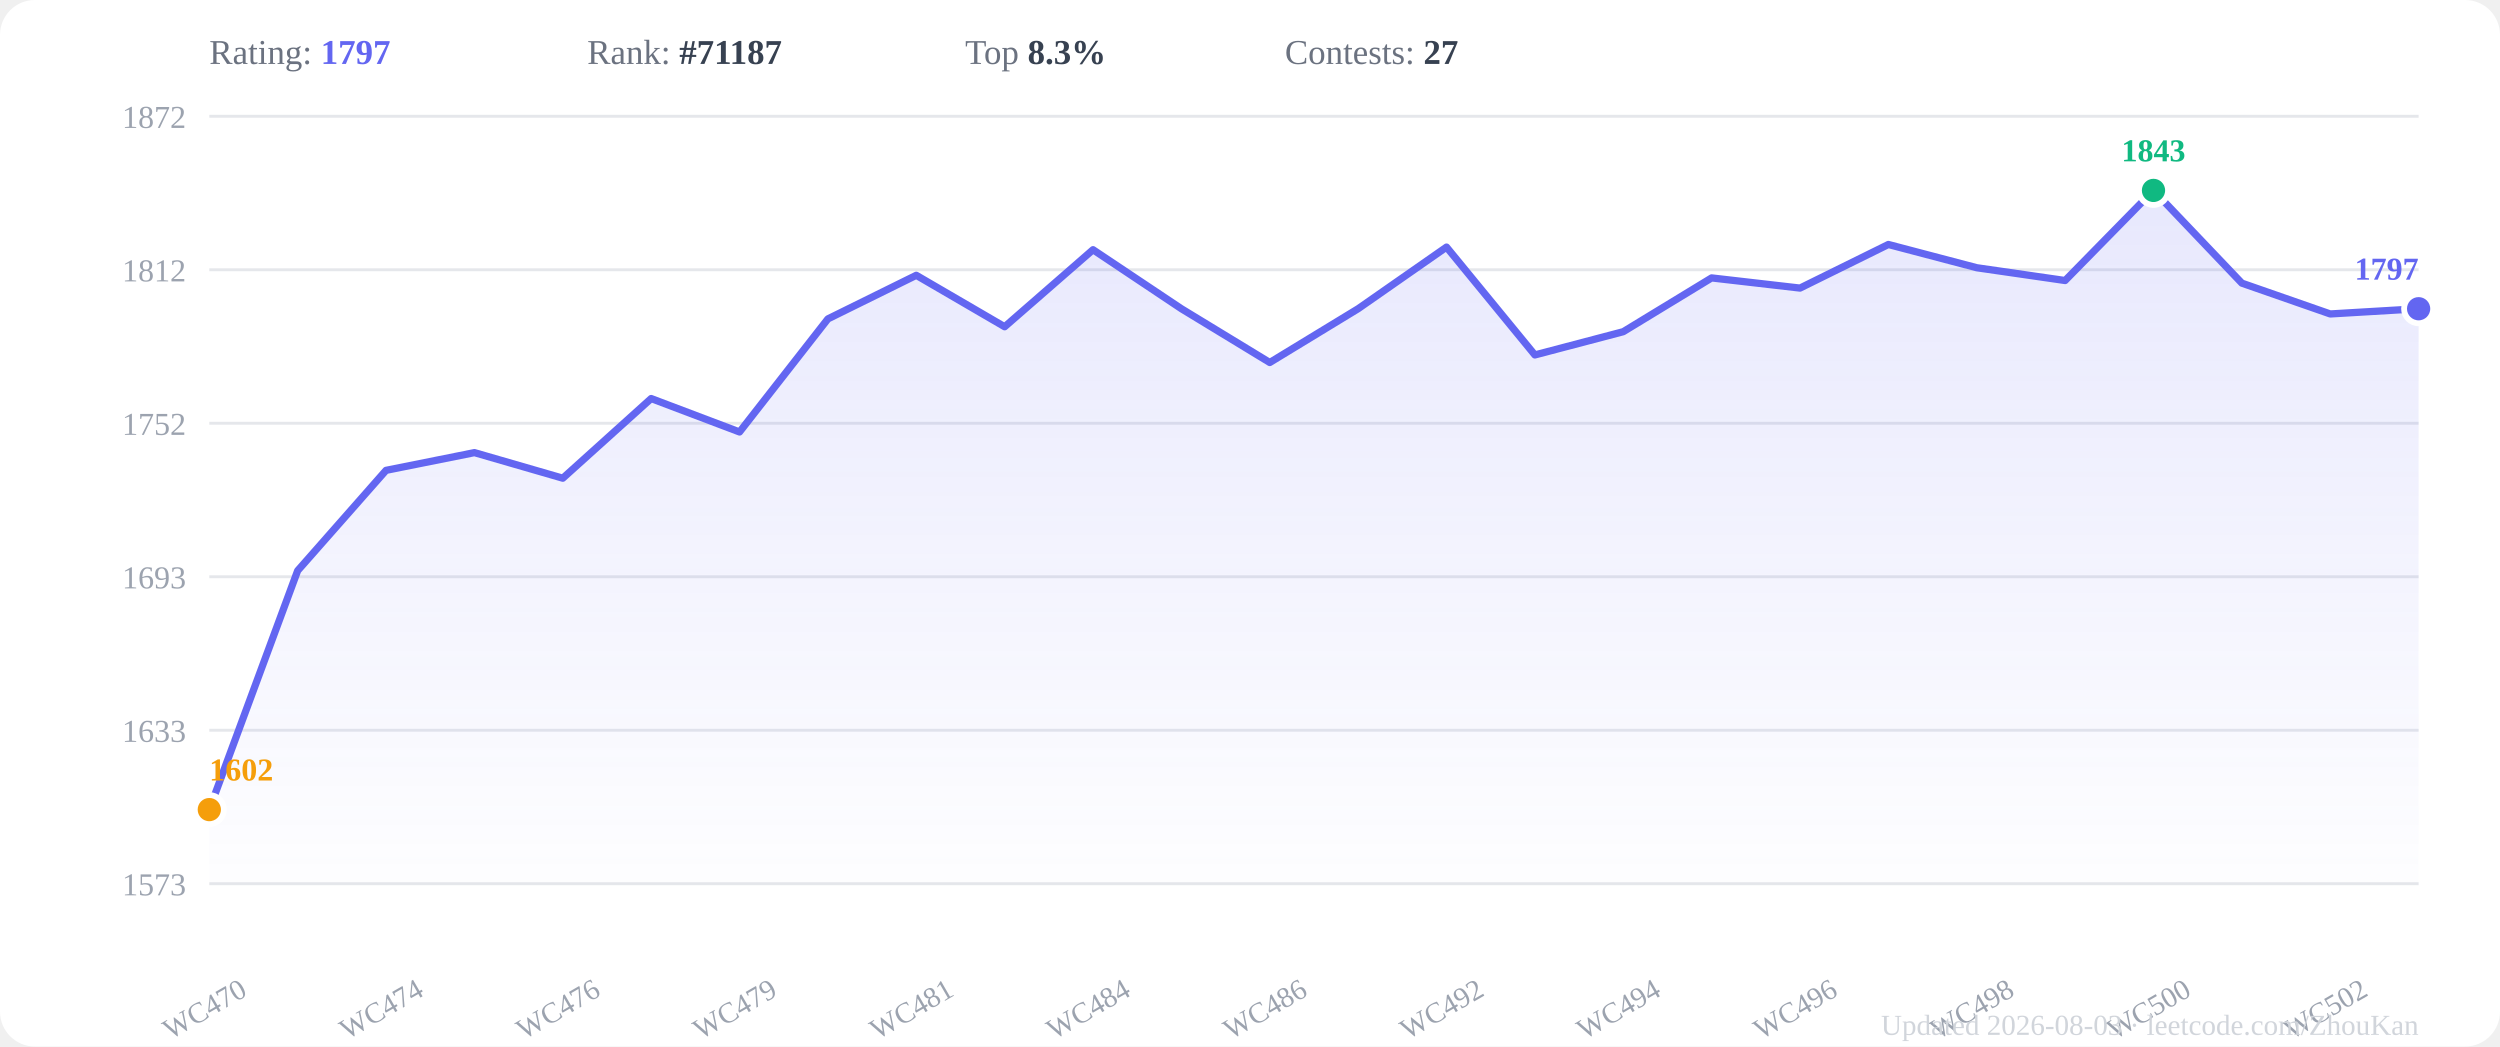
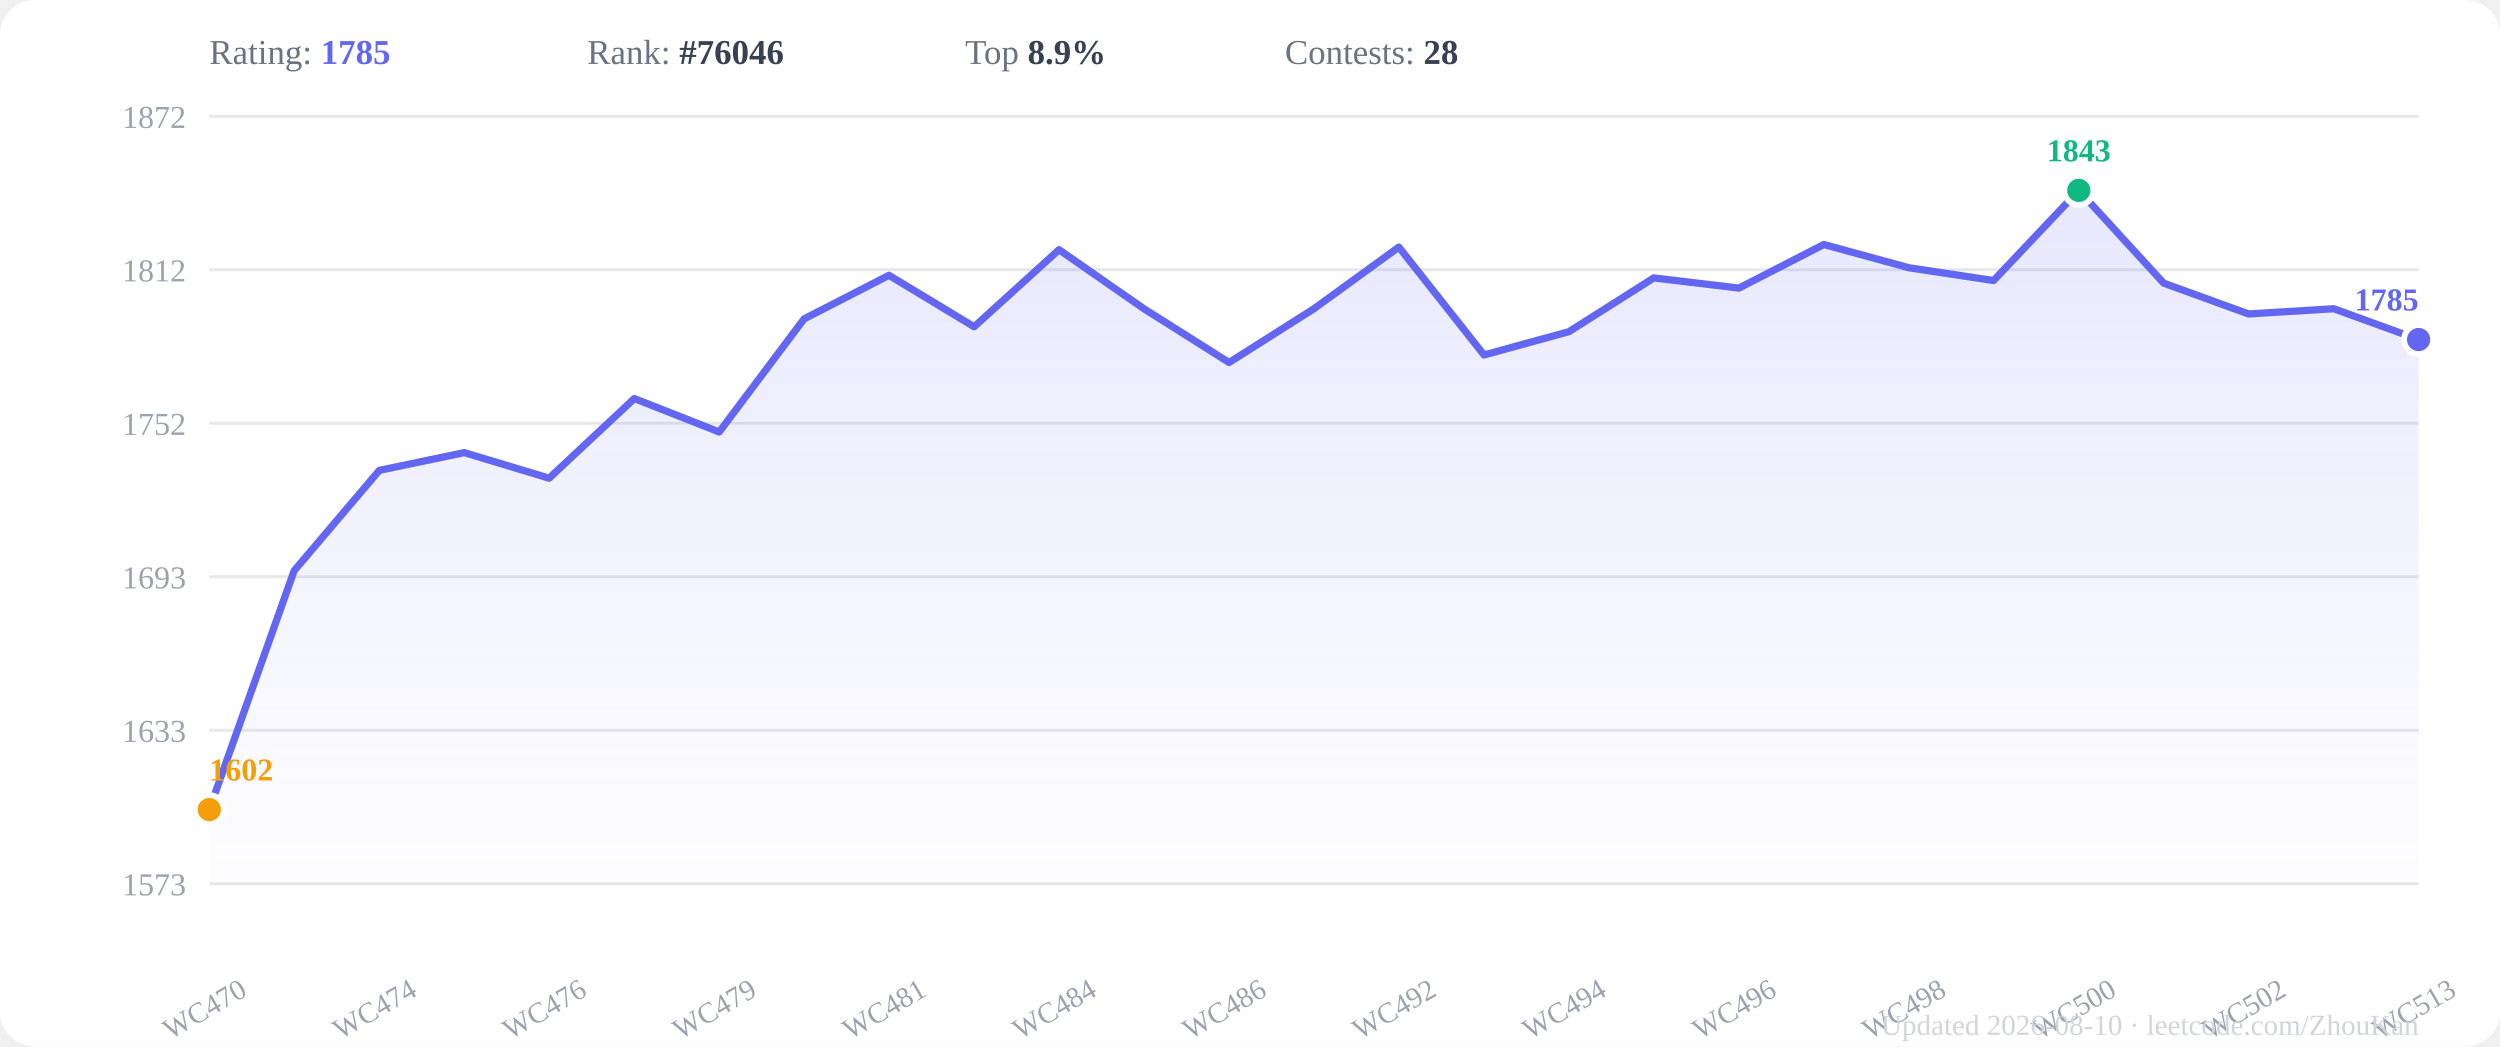
<svg xmlns="http://www.w3.org/2000/svg" viewBox="0 0 860 360" width="860" height="360">
  <rect width="860" height="360" fill="#ffffff" rx="12" />
  <defs>
    <linearGradient id="areaGrad" x1="0" y1="0" x2="0" y2="1">
      <stop offset="0%" stop-color="#6366f1" stop-opacity="0.15" />
      <stop offset="100%" stop-color="#6366f1" stop-opacity="0.01" />
    </linearGradient>
  </defs>
  <line x1="72" y1="304.0" x2="832" y2="304.0" stroke="#e5e7eb" stroke-width="1" />
  <text x="64" y="308.0" text-anchor="end" font-size="11" fill="#9ca3af">1573</text>
  <line x1="72" y1="251.2" x2="832" y2="251.2" stroke="#e5e7eb" stroke-width="1" />
  <text x="64" y="255.2" text-anchor="end" font-size="11" fill="#9ca3af">1633</text>
  <line x1="72" y1="198.4" x2="832" y2="198.4" stroke="#e5e7eb" stroke-width="1" />
  <text x="64" y="202.4" text-anchor="end" font-size="11" fill="#9ca3af">1693</text>
  <line x1="72" y1="145.6" x2="832" y2="145.6" stroke="#e5e7eb" stroke-width="1" />
  <text x="64" y="149.6" text-anchor="end" font-size="11" fill="#9ca3af">1752</text>
  <line x1="72" y1="92.8" x2="832" y2="92.8" stroke="#e5e7eb" stroke-width="1" />
  <text x="64" y="96.8" text-anchor="end" font-size="11" fill="#9ca3af">1812</text>
  <line x1="72" y1="40.0" x2="832" y2="40.0" stroke="#e5e7eb" stroke-width="1" />
  <text x="64" y="44.0" text-anchor="end" font-size="11" fill="#9ca3af">1872</text>
-   <polygon points="72.0,304 72.0,278.5 102.4,196.3 132.8,161.8 163.2,155.7 193.6,164.5 224.0,137.1 254.4,148.6 284.8,109.7 315.2,94.7 345.6,112.4 376.0,85.9 406.4,106.2 436.8,124.7 467.2,106.2 497.6,85.0 528.0,122.1 558.4,114.1 588.8,95.6 619.2,99.1 649.6,84.1 680.0,92.1 710.4,96.5 740.8,65.5 771.2,97.4 801.6,108.0 832.0,106.2 832.0,304" fill="url(#areaGrad)" />
-   <polyline points="72.0,278.5 102.4,196.3 132.8,161.8 163.2,155.7 193.6,164.5 224.0,137.1 254.4,148.6 284.8,109.7 315.2,94.7 345.6,112.4 376.0,85.9 406.4,106.2 436.8,124.7 467.2,106.2 497.6,85.0 528.0,122.1 558.4,114.1 588.8,95.6 619.2,99.1 649.6,84.1 680.0,92.1 710.4,96.5 740.8,65.5 771.2,97.4 801.6,108.0 832.0,106.2" fill="none" stroke="#6366f1" stroke-width="2.5" stroke-linejoin="round" stroke-linecap="round" />
-   <circle cx="740.8" cy="65.5" r="5" fill="#10b981" stroke="white" stroke-width="2" />
-   <text x="740.8" y="55.5" text-anchor="middle" font-size="11" font-weight="600" fill="#10b981">1843</text>
+   <polygon points="72.0,304 72.0,278.5 101.2,196.3 130.5,161.8 159.7,155.7 188.9,164.5 218.2,137.1 247.4,148.6 276.6,109.7 305.8,94.7 335.1,112.4 364.3,85.9 393.5,106.2 422.8,124.7 452.0,106.2 481.2,85.0 510.5,122.1 539.7,114.1 568.9,95.6 598.2,99.1 627.4,84.1 656.6,92.1 685.8,96.5 715.1,65.5 744.3,97.4 773.5,108.0 802.8,106.2 832.0,116.8 832.0,304" fill="url(#areaGrad)" />
+   <polyline points="72.0,278.5 101.2,196.3 130.5,161.8 159.7,155.7 188.9,164.5 218.2,137.1 247.4,148.6 276.6,109.7 305.8,94.7 335.1,112.4 364.3,85.9 393.5,106.2 422.8,124.7 452.0,106.2 481.2,85.0 510.5,122.1 539.7,114.1 568.9,95.6 598.2,99.1 627.4,84.1 656.6,92.1 685.8,96.5 715.1,65.5 744.3,97.4 773.5,108.0 802.8,106.2 832.0,116.8" fill="none" stroke="#6366f1" stroke-width="2.5" stroke-linejoin="round" stroke-linecap="round" />
+   <circle cx="715.1" cy="65.5" r="5" fill="#10b981" stroke="white" stroke-width="2" />
+   <text x="715.1" y="55.5" text-anchor="middle" font-size="11" font-weight="600" fill="#10b981">1843</text>
  <circle cx="72.0" cy="278.5" r="5" fill="#f59e0b" stroke="white" stroke-width="2" />
  <text x="72.0" y="268.5" text-anchor="start" font-size="11" font-weight="600" fill="#f59e0b">1602</text>
-   <circle cx="832.0" cy="106.2" r="5" fill="#6366f1" stroke="white" stroke-width="2" />
-   <text x="832.0" y="96.2" text-anchor="end" font-size="11" font-weight="600" fill="#6366f1">1797</text>
+   <circle cx="832.0" cy="116.8" r="5" fill="#6366f1" stroke="white" stroke-width="2" />
+   <text x="832.0" y="106.8" text-anchor="end" font-size="11" font-weight="600" fill="#6366f1">1785</text>
  <text x="72.0" y="350" text-anchor="middle" font-size="10" fill="#9ca3af" transform="rotate(-30,72.0,350)">WC470</text>
-   <text x="132.8" y="350" text-anchor="middle" font-size="10" fill="#9ca3af" transform="rotate(-30,132.8,350)">WC474</text>
-   <text x="193.6" y="350" text-anchor="middle" font-size="10" fill="#9ca3af" transform="rotate(-30,193.6,350)">WC476</text>
-   <text x="254.4" y="350" text-anchor="middle" font-size="10" fill="#9ca3af" transform="rotate(-30,254.4,350)">WC479</text>
-   <text x="315.2" y="350" text-anchor="middle" font-size="10" fill="#9ca3af" transform="rotate(-30,315.2,350)">WC481</text>
-   <text x="376.0" y="350" text-anchor="middle" font-size="10" fill="#9ca3af" transform="rotate(-30,376.0,350)">WC484</text>
-   <text x="436.8" y="350" text-anchor="middle" font-size="10" fill="#9ca3af" transform="rotate(-30,436.8,350)">WC486</text>
-   <text x="497.6" y="350" text-anchor="middle" font-size="10" fill="#9ca3af" transform="rotate(-30,497.6,350)">WC492</text>
-   <text x="558.4" y="350" text-anchor="middle" font-size="10" fill="#9ca3af" transform="rotate(-30,558.4,350)">WC494</text>
-   <text x="619.2" y="350" text-anchor="middle" font-size="10" fill="#9ca3af" transform="rotate(-30,619.2,350)">WC496</text>
-   <text x="680.0" y="350" text-anchor="middle" font-size="10" fill="#9ca3af" transform="rotate(-30,680.0,350)">WC498</text>
-   <text x="740.8" y="350" text-anchor="middle" font-size="10" fill="#9ca3af" transform="rotate(-30,740.8,350)">WC500</text>
-   <text x="801.6" y="350" text-anchor="middle" font-size="10" fill="#9ca3af" transform="rotate(-30,801.6,350)">WC502</text>
-   <text x="72" y="22" font-size="12" fill="#6b7280">Rating: <tspan font-weight="600" fill="#6366f1">1797</tspan>
+   <text x="130.5" y="350" text-anchor="middle" font-size="10" fill="#9ca3af" transform="rotate(-30,130.5,350)">WC474</text>
+   <text x="188.9" y="350" text-anchor="middle" font-size="10" fill="#9ca3af" transform="rotate(-30,188.9,350)">WC476</text>
+   <text x="247.4" y="350" text-anchor="middle" font-size="10" fill="#9ca3af" transform="rotate(-30,247.4,350)">WC479</text>
+   <text x="305.8" y="350" text-anchor="middle" font-size="10" fill="#9ca3af" transform="rotate(-30,305.8,350)">WC481</text>
+   <text x="364.3" y="350" text-anchor="middle" font-size="10" fill="#9ca3af" transform="rotate(-30,364.3,350)">WC484</text>
+   <text x="422.8" y="350" text-anchor="middle" font-size="10" fill="#9ca3af" transform="rotate(-30,422.8,350)">WC486</text>
+   <text x="481.2" y="350" text-anchor="middle" font-size="10" fill="#9ca3af" transform="rotate(-30,481.2,350)">WC492</text>
+   <text x="539.7" y="350" text-anchor="middle" font-size="10" fill="#9ca3af" transform="rotate(-30,539.7,350)">WC494</text>
+   <text x="598.2" y="350" text-anchor="middle" font-size="10" fill="#9ca3af" transform="rotate(-30,598.2,350)">WC496</text>
+   <text x="656.6" y="350" text-anchor="middle" font-size="10" fill="#9ca3af" transform="rotate(-30,656.6,350)">WC498</text>
+   <text x="715.1" y="350" text-anchor="middle" font-size="10" fill="#9ca3af" transform="rotate(-30,715.1,350)">WC500</text>
+   <text x="773.5" y="350" text-anchor="middle" font-size="10" fill="#9ca3af" transform="rotate(-30,773.5,350)">WC502</text>
+   <text x="832.0" y="350" text-anchor="middle" font-size="10" fill="#9ca3af" transform="rotate(-30,832.0,350)">WC513</text>
+   <text x="72" y="22" font-size="12" fill="#6b7280">Rating: <tspan font-weight="600" fill="#6366f1">1785</tspan>
  </text>
-   <text x="202" y="22" font-size="12" fill="#6b7280">Rank: <tspan font-weight="600" fill="#374151">#71187</tspan>
+   <text x="202" y="22" font-size="12" fill="#6b7280">Rank: <tspan font-weight="600" fill="#374151">#76046</tspan>
  </text>
-   <text x="332" y="22" font-size="12" fill="#6b7280">Top <tspan font-weight="600" fill="#374151">8.3%</tspan>
+   <text x="332" y="22" font-size="12" fill="#6b7280">Top <tspan font-weight="600" fill="#374151">8.9%</tspan>
  </text>
-   <text x="442" y="22" font-size="12" fill="#6b7280">Contests: <tspan font-weight="600" fill="#374151">27</tspan>
+   <text x="442" y="22" font-size="12" fill="#6b7280">Contests: <tspan font-weight="600" fill="#374151">28</tspan>
  </text>
-   <text x="832" y="356" text-anchor="end" font-size="10" fill="#d1d5db">Updated 2026-08-03 · leetcode.com/ZhouKan</text>
+   <text x="832" y="356" text-anchor="end" font-size="10" fill="#d1d5db">Updated 2026-08-10 · leetcode.com/ZhouKan</text>
</svg>
